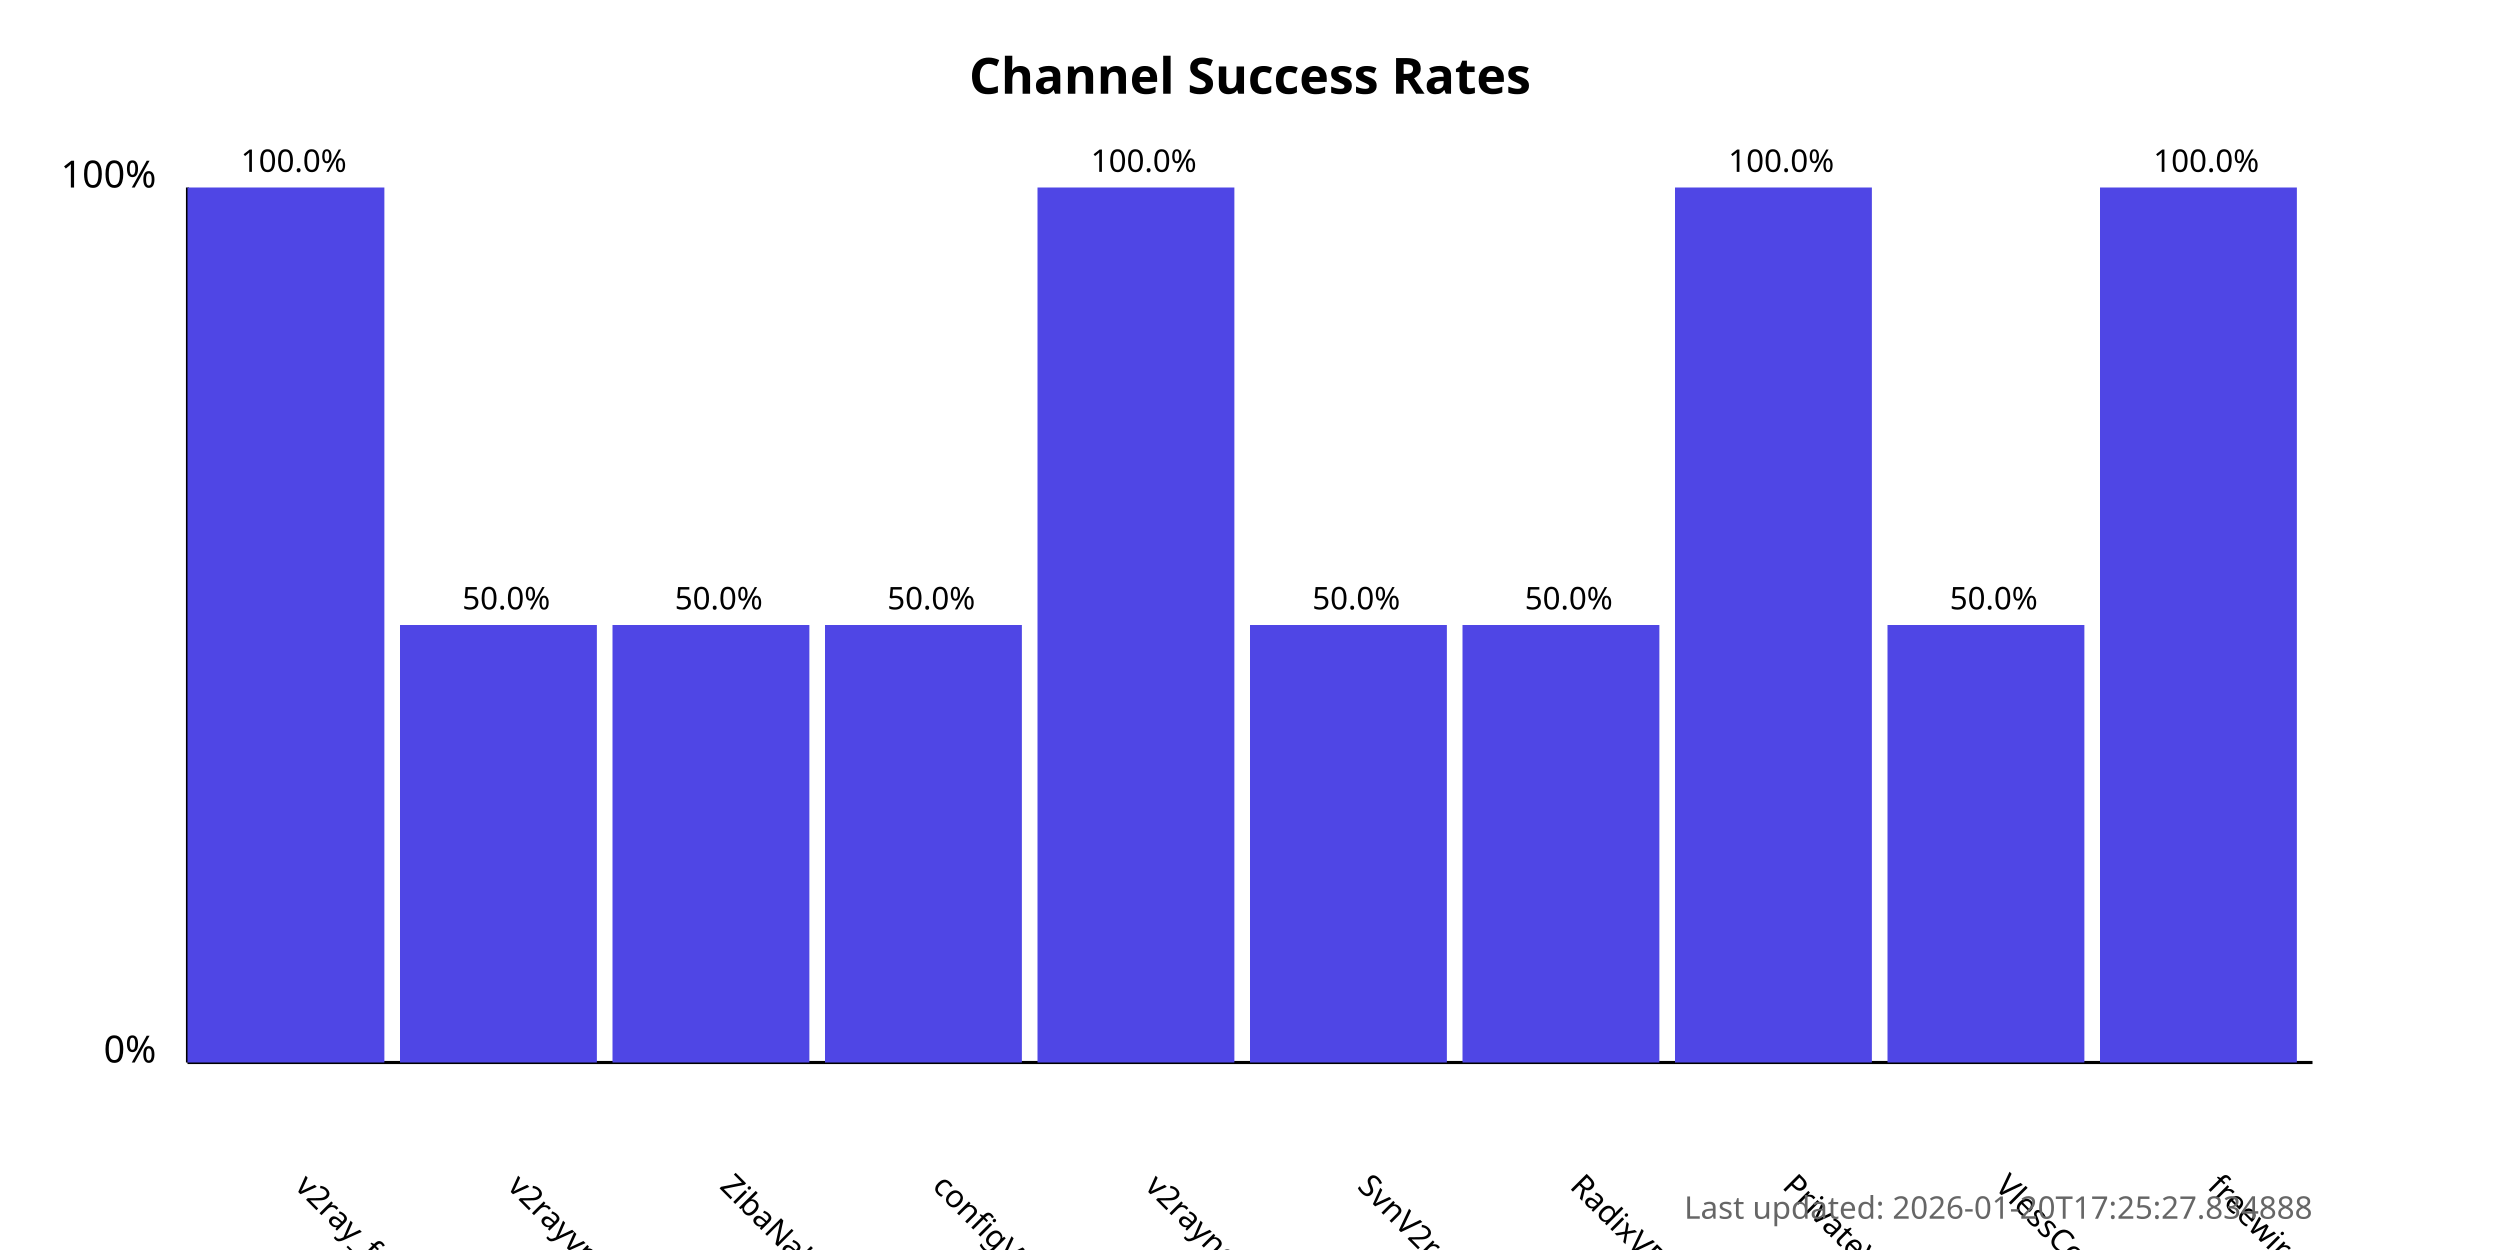
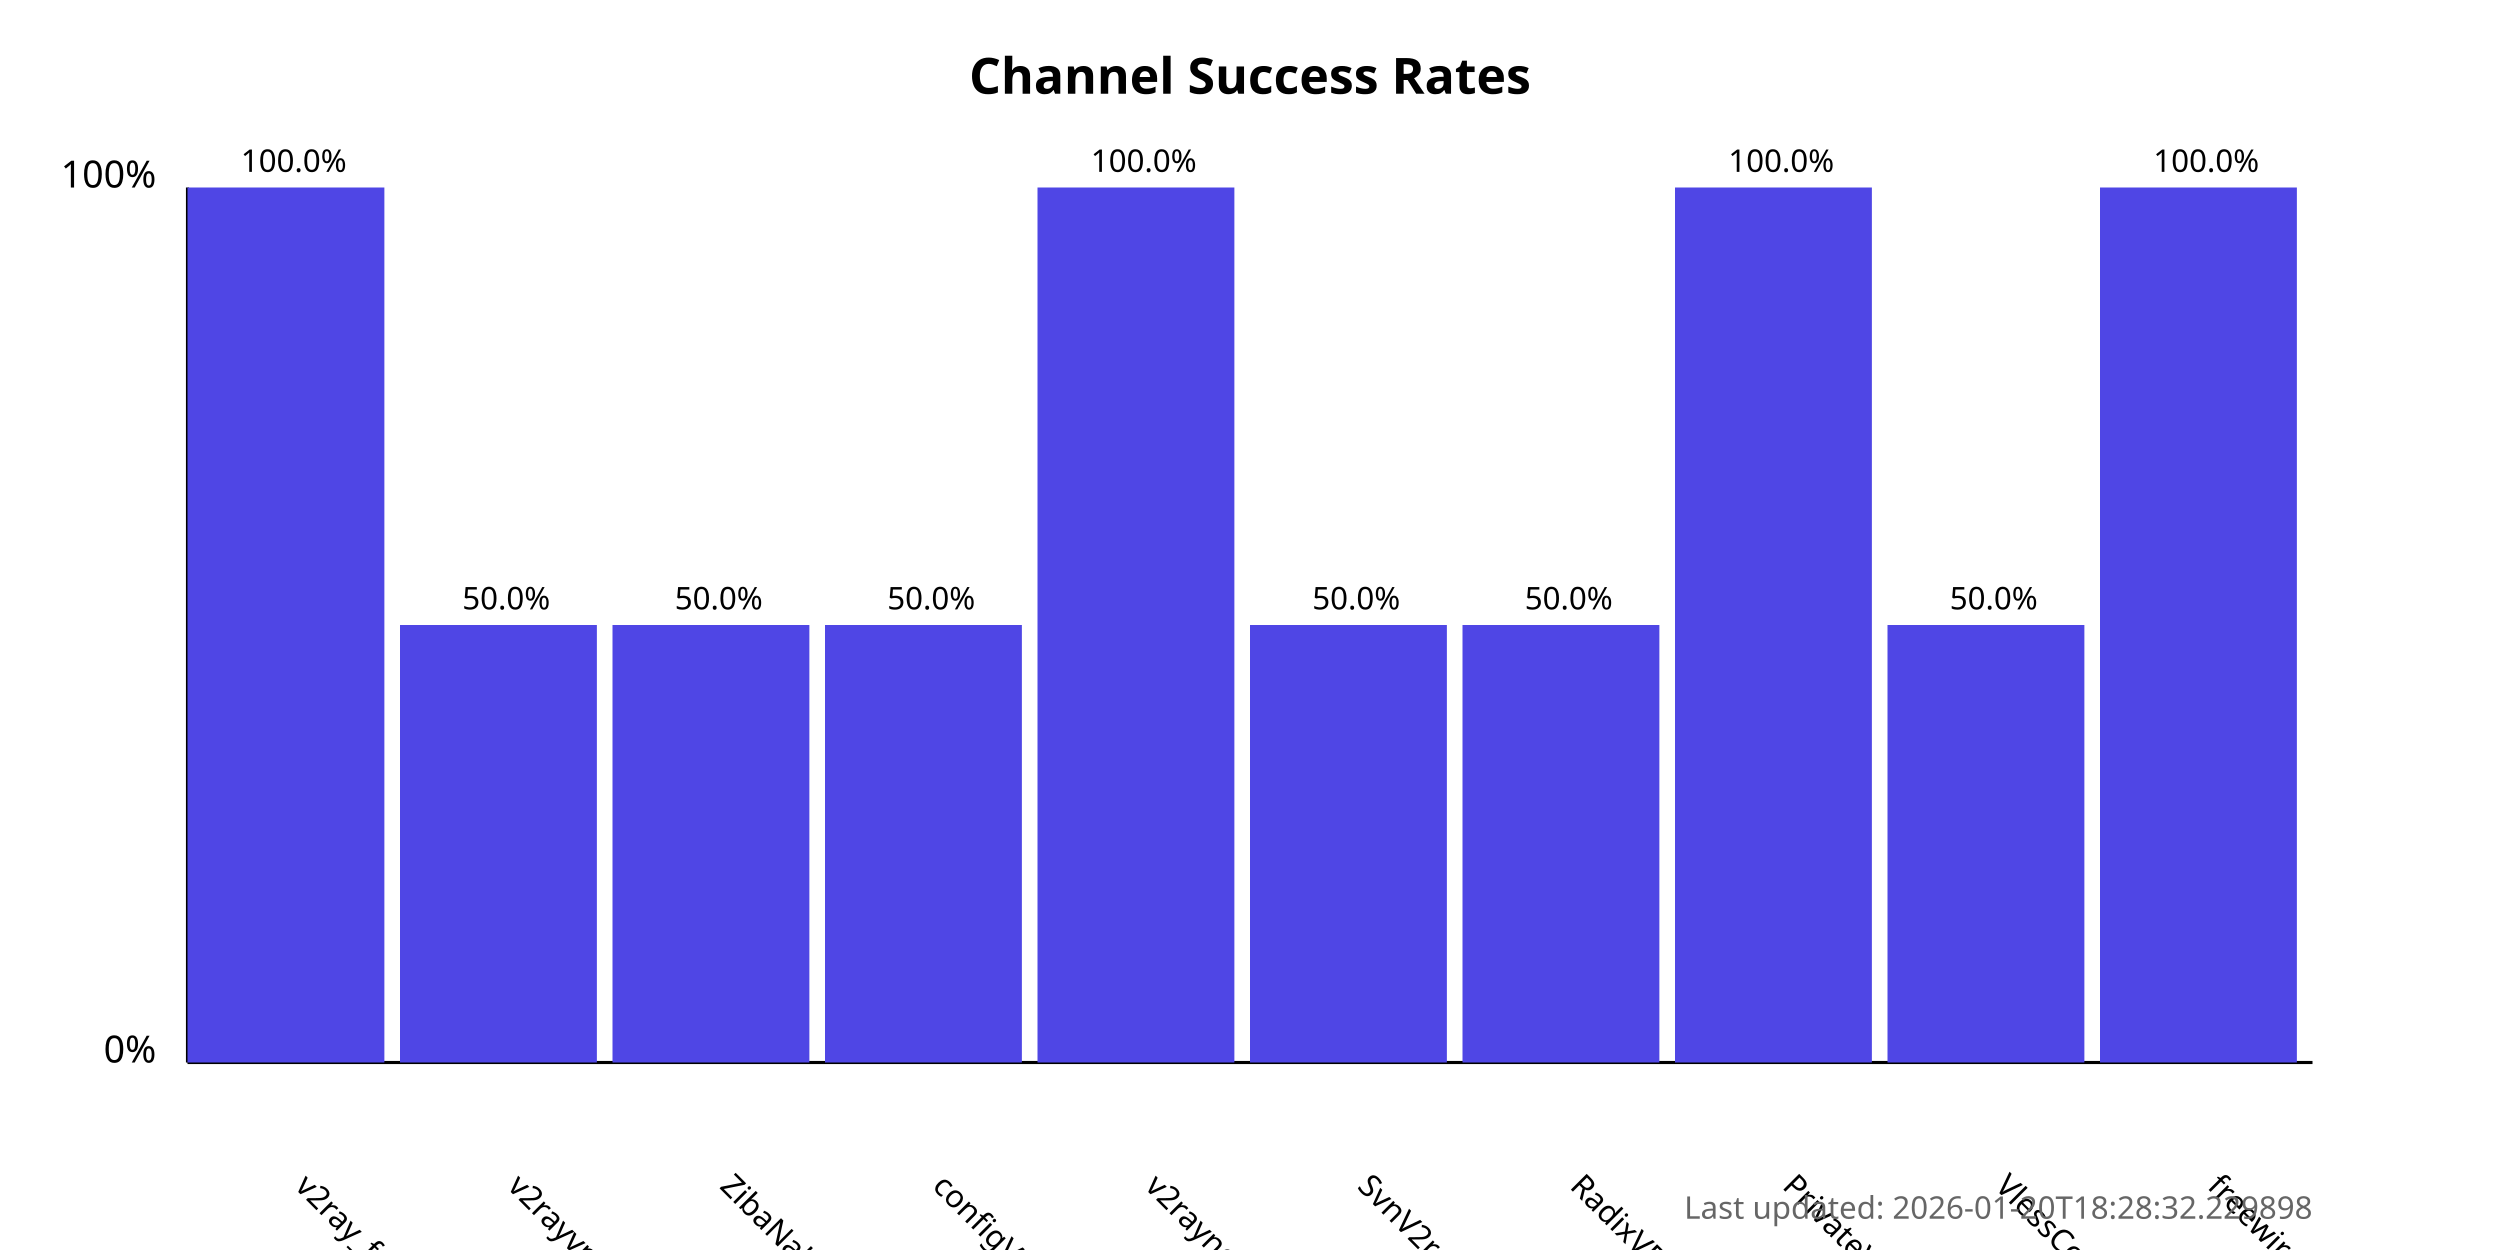
<svg xmlns="http://www.w3.org/2000/svg" width="800" height="400">
  <style>
            .chart-title { font: bold 16px sans-serif; }
            .axis-label { font: 12px sans-serif; }
            .tick-label { font: 10px sans-serif; }
            .bar { fill: #4f46e5; }
            .bar:hover { fill: #6366f1; }
            .timestamp { font: 10px sans-serif; fill: #666; }
        </style>
  <text x="400.0" y="30" text-anchor="middle" class="chart-title">
            Channel Success Rates
        </text>
  <line x1="60" y1="340" x2="60" y2="60" stroke="black" stroke-width="1" />
  <line x1="60" y1="340" x2="740" y2="340" stroke="black" stroke-width="1" />
  <text x="50" y="340" text-anchor="end" class="axis-label">0%</text>
  <text x="50" y="60" text-anchor="end" class="axis-label">100%</text>
  <g>
    <rect x="60" y="60.0" width="63.0" height="280.0" class="bar" />
    <text x="94.0" y="380" transform="rotate(45, 94.0, 380)" text-anchor="start" class="tick-label">
                v2ray_free_conf
            </text>
    <text x="94.0" y="55.0" text-anchor="middle" class="tick-label">
                100.0%
            </text>
  </g>
  <g>
    <rect x="128.0" y="200.0" width="63.0" height="140.0" class="bar" />
    <text x="162.0" y="380" transform="rotate(45, 162.0, 380)" text-anchor="start" class="tick-label">
                v2rayvpno
            </text>
    <text x="162.0" y="195.0" text-anchor="middle" class="tick-label">
                50.0%
            </text>
  </g>
  <g>
    <rect x="196.0" y="200.0" width="63.0" height="140.0" class="bar" />
    <text x="230.0" y="380" transform="rotate(45, 230.0, 380)" text-anchor="start" class="tick-label">
                ZibaNabz
            </text>
    <text x="230.0" y="195.0" text-anchor="middle" class="tick-label">
                50.0%
            </text>
  </g>
  <g>
    <rect x="264.0" y="200.0" width="63.0" height="140.0" class="bar" />
    <text x="298.0" y="380" transform="rotate(45, 298.0, 380)" text-anchor="start" class="tick-label">
                configV2rayForFree
            </text>
    <text x="298.0" y="195.0" text-anchor="middle" class="tick-label">
                50.0%
            </text>
  </g>
  <g>
    <rect x="332.0" y="60.0" width="63.0" height="280.0" class="bar" />
    <text x="366.0" y="380" transform="rotate(45, 366.0, 380)" text-anchor="start" class="tick-label">
                v2rayngvpn
            </text>
    <text x="366.0" y="55.0" text-anchor="middle" class="tick-label">
                100.0%
            </text>
  </g>
  <g>
    <rect x="400.0" y="200.0" width="63.0" height="140.0" class="bar" />
    <text x="434.0" y="380" transform="rotate(45, 434.0, 380)" text-anchor="start" class="tick-label">
                SvnV2ray
            </text>
    <text x="434.0" y="195.0" text-anchor="middle" class="tick-label">
                50.0%
            </text>
  </g>
  <g>
    <rect x="468.0" y="200.0" width="63.0" height="140.0" class="bar" />
    <text x="502.0" y="380" transform="rotate(45, 502.0, 380)" text-anchor="start" class="tick-label">
                RadixVPN
            </text>
    <text x="502.0" y="195.0" text-anchor="middle" class="tick-label">
                50.0%
            </text>
  </g>
  <g>
    <rect x="536.0" y="60.0" width="63.0" height="280.0" class="bar" />
    <text x="570.0" y="380" transform="rotate(45, 570.0, 380)" text-anchor="start" class="tick-label">
                PrivateVPNs
            </text>
    <text x="570.0" y="55.0" text-anchor="middle" class="tick-label">
                100.0%
            </text>
  </g>
  <g>
    <rect x="604.0" y="200.0" width="63.0" height="140.0" class="bar" />
    <text x="638.0" y="380" transform="rotate(45, 638.0, 380)" text-anchor="start" class="tick-label">
                VlessConfig
            </text>
    <text x="638.0" y="195.0" text-anchor="middle" class="tick-label">
                50.0%
            </text>
  </g>
  <g>
    <rect x="672.0" y="60.0" width="63.0" height="280.0" class="bar" />
    <text x="706.0" y="380" transform="rotate(45, 706.0, 380)" text-anchor="start" class="tick-label">
                freewireguard
            </text>
    <text x="706.0" y="55.0" text-anchor="middle" class="tick-label">
                100.0%
            </text>
  </g>
  <text x="740" y="390" text-anchor="end" class="timestamp">
-             Last updated: 2026-01-20T17:25:27.834888
+             Last updated: 2026-01-20T18:28:32.229898
        </text>
</svg>
